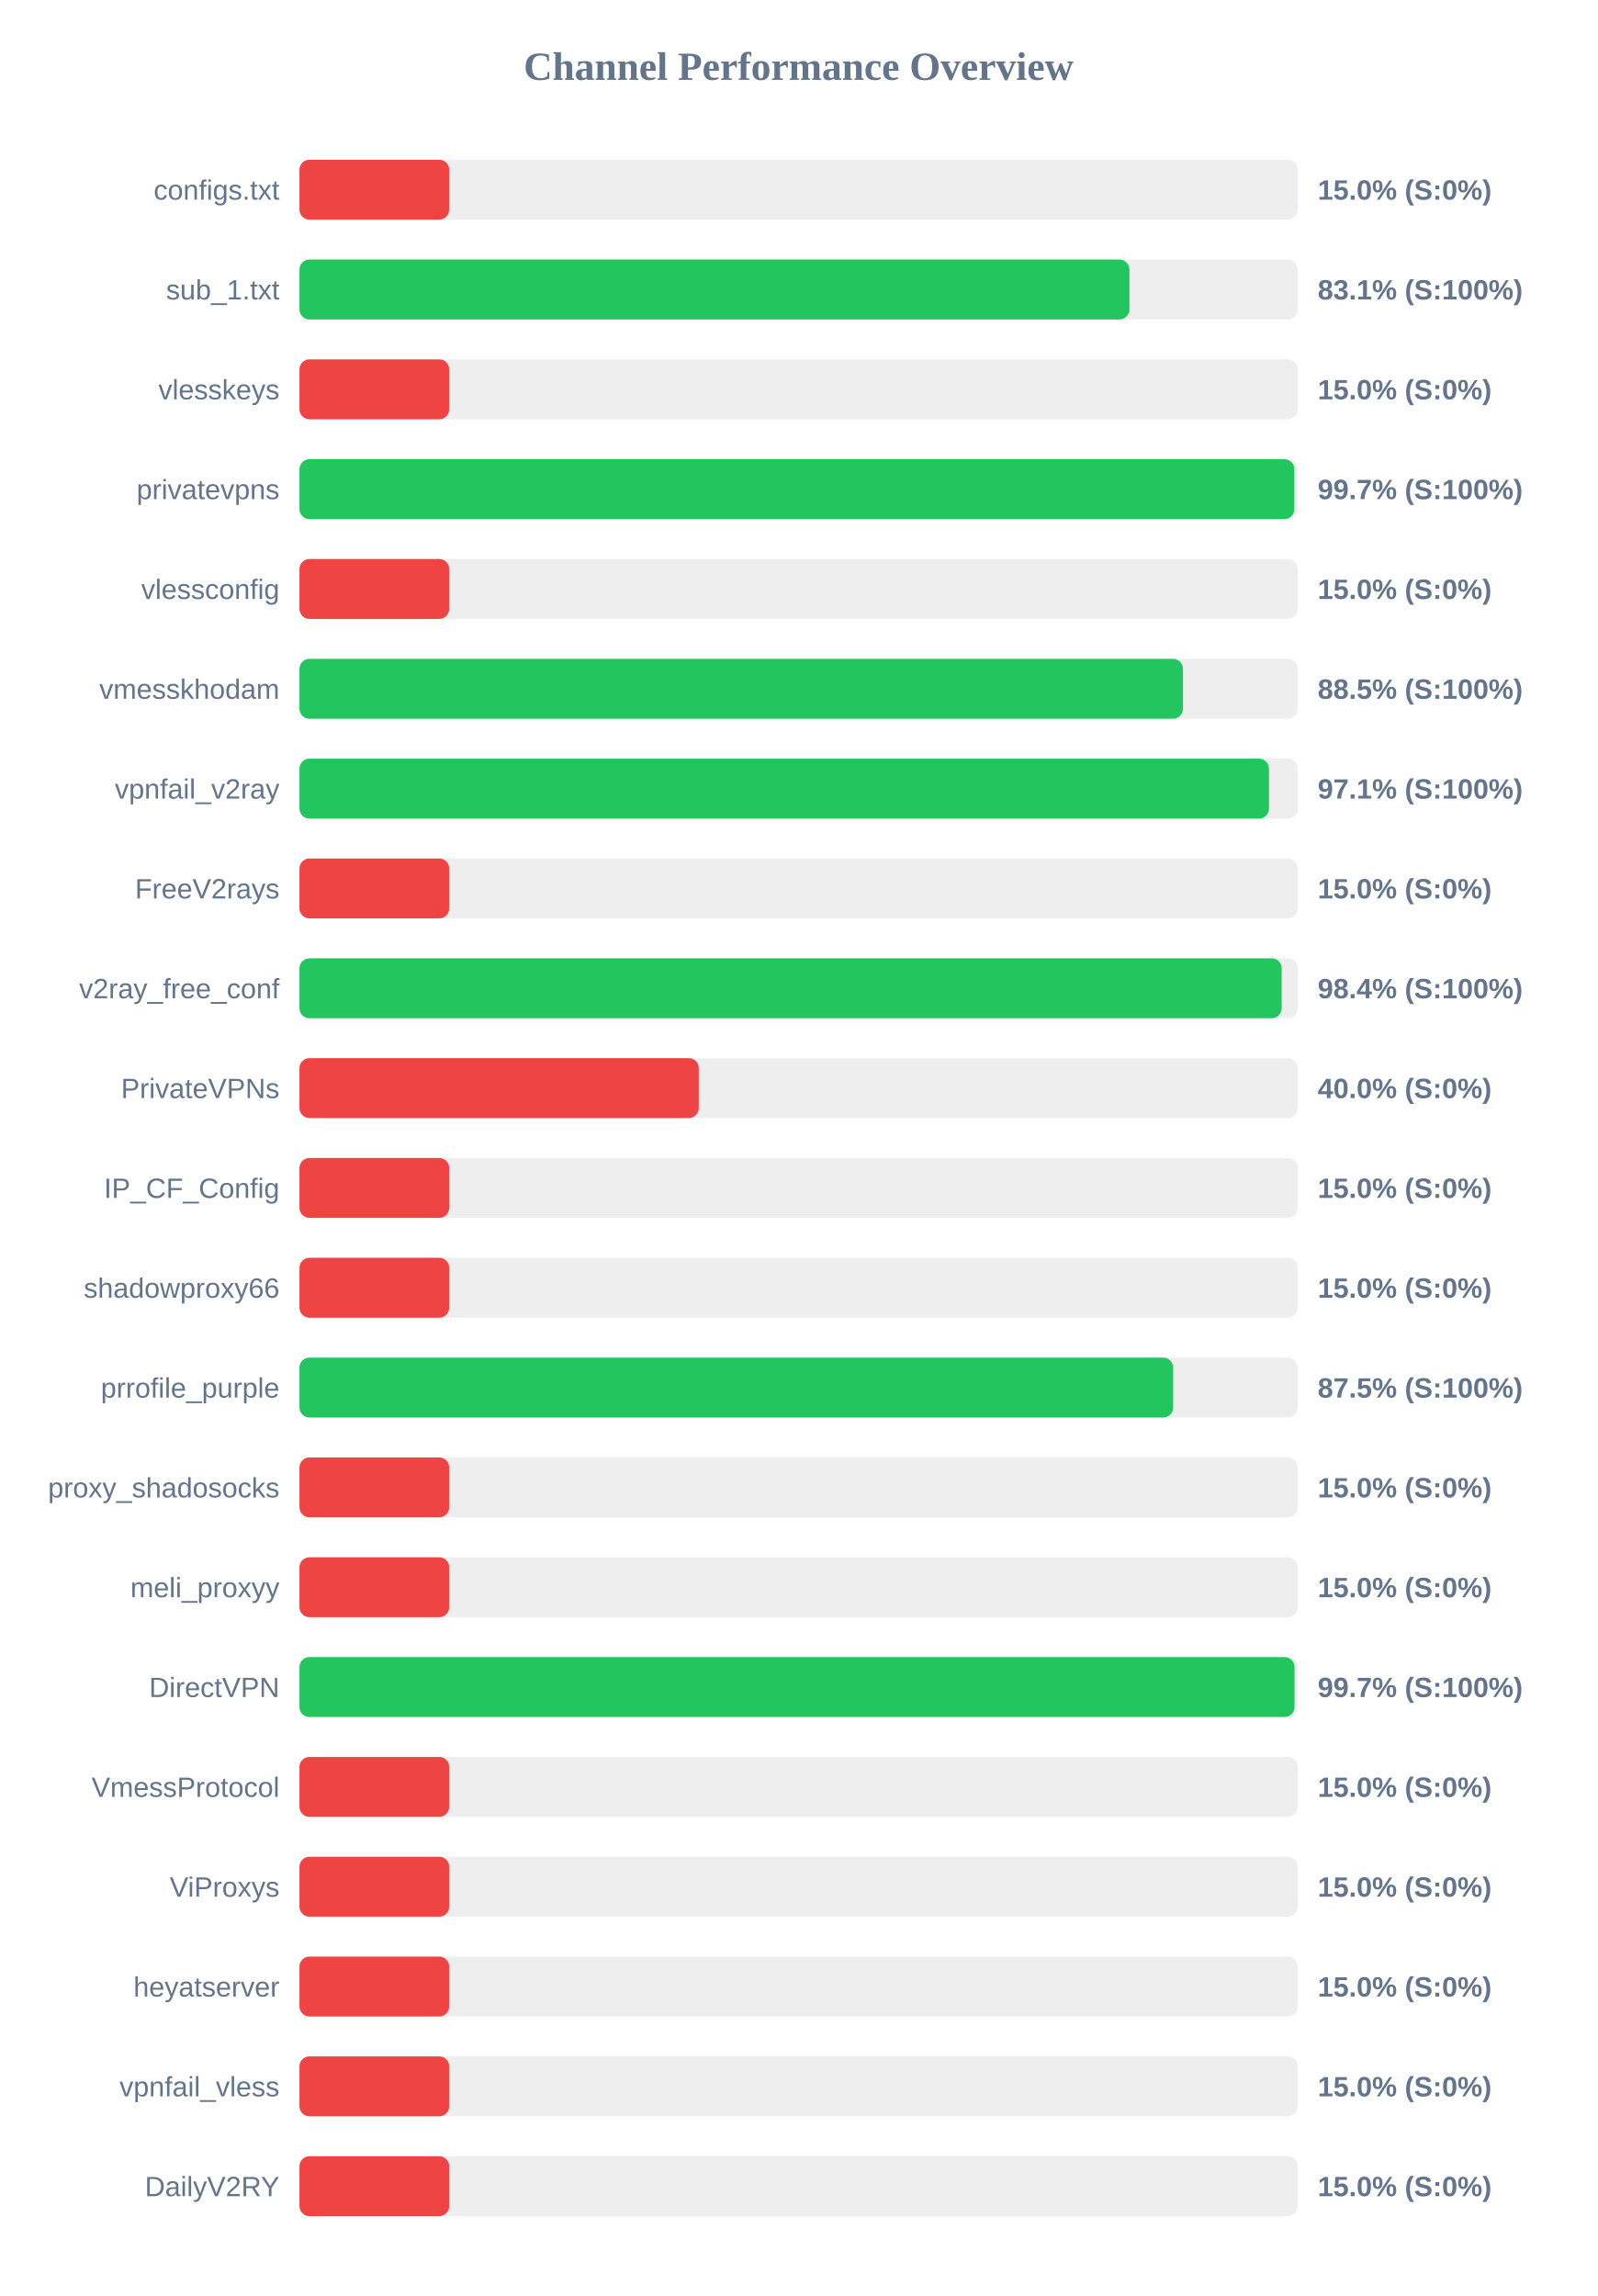
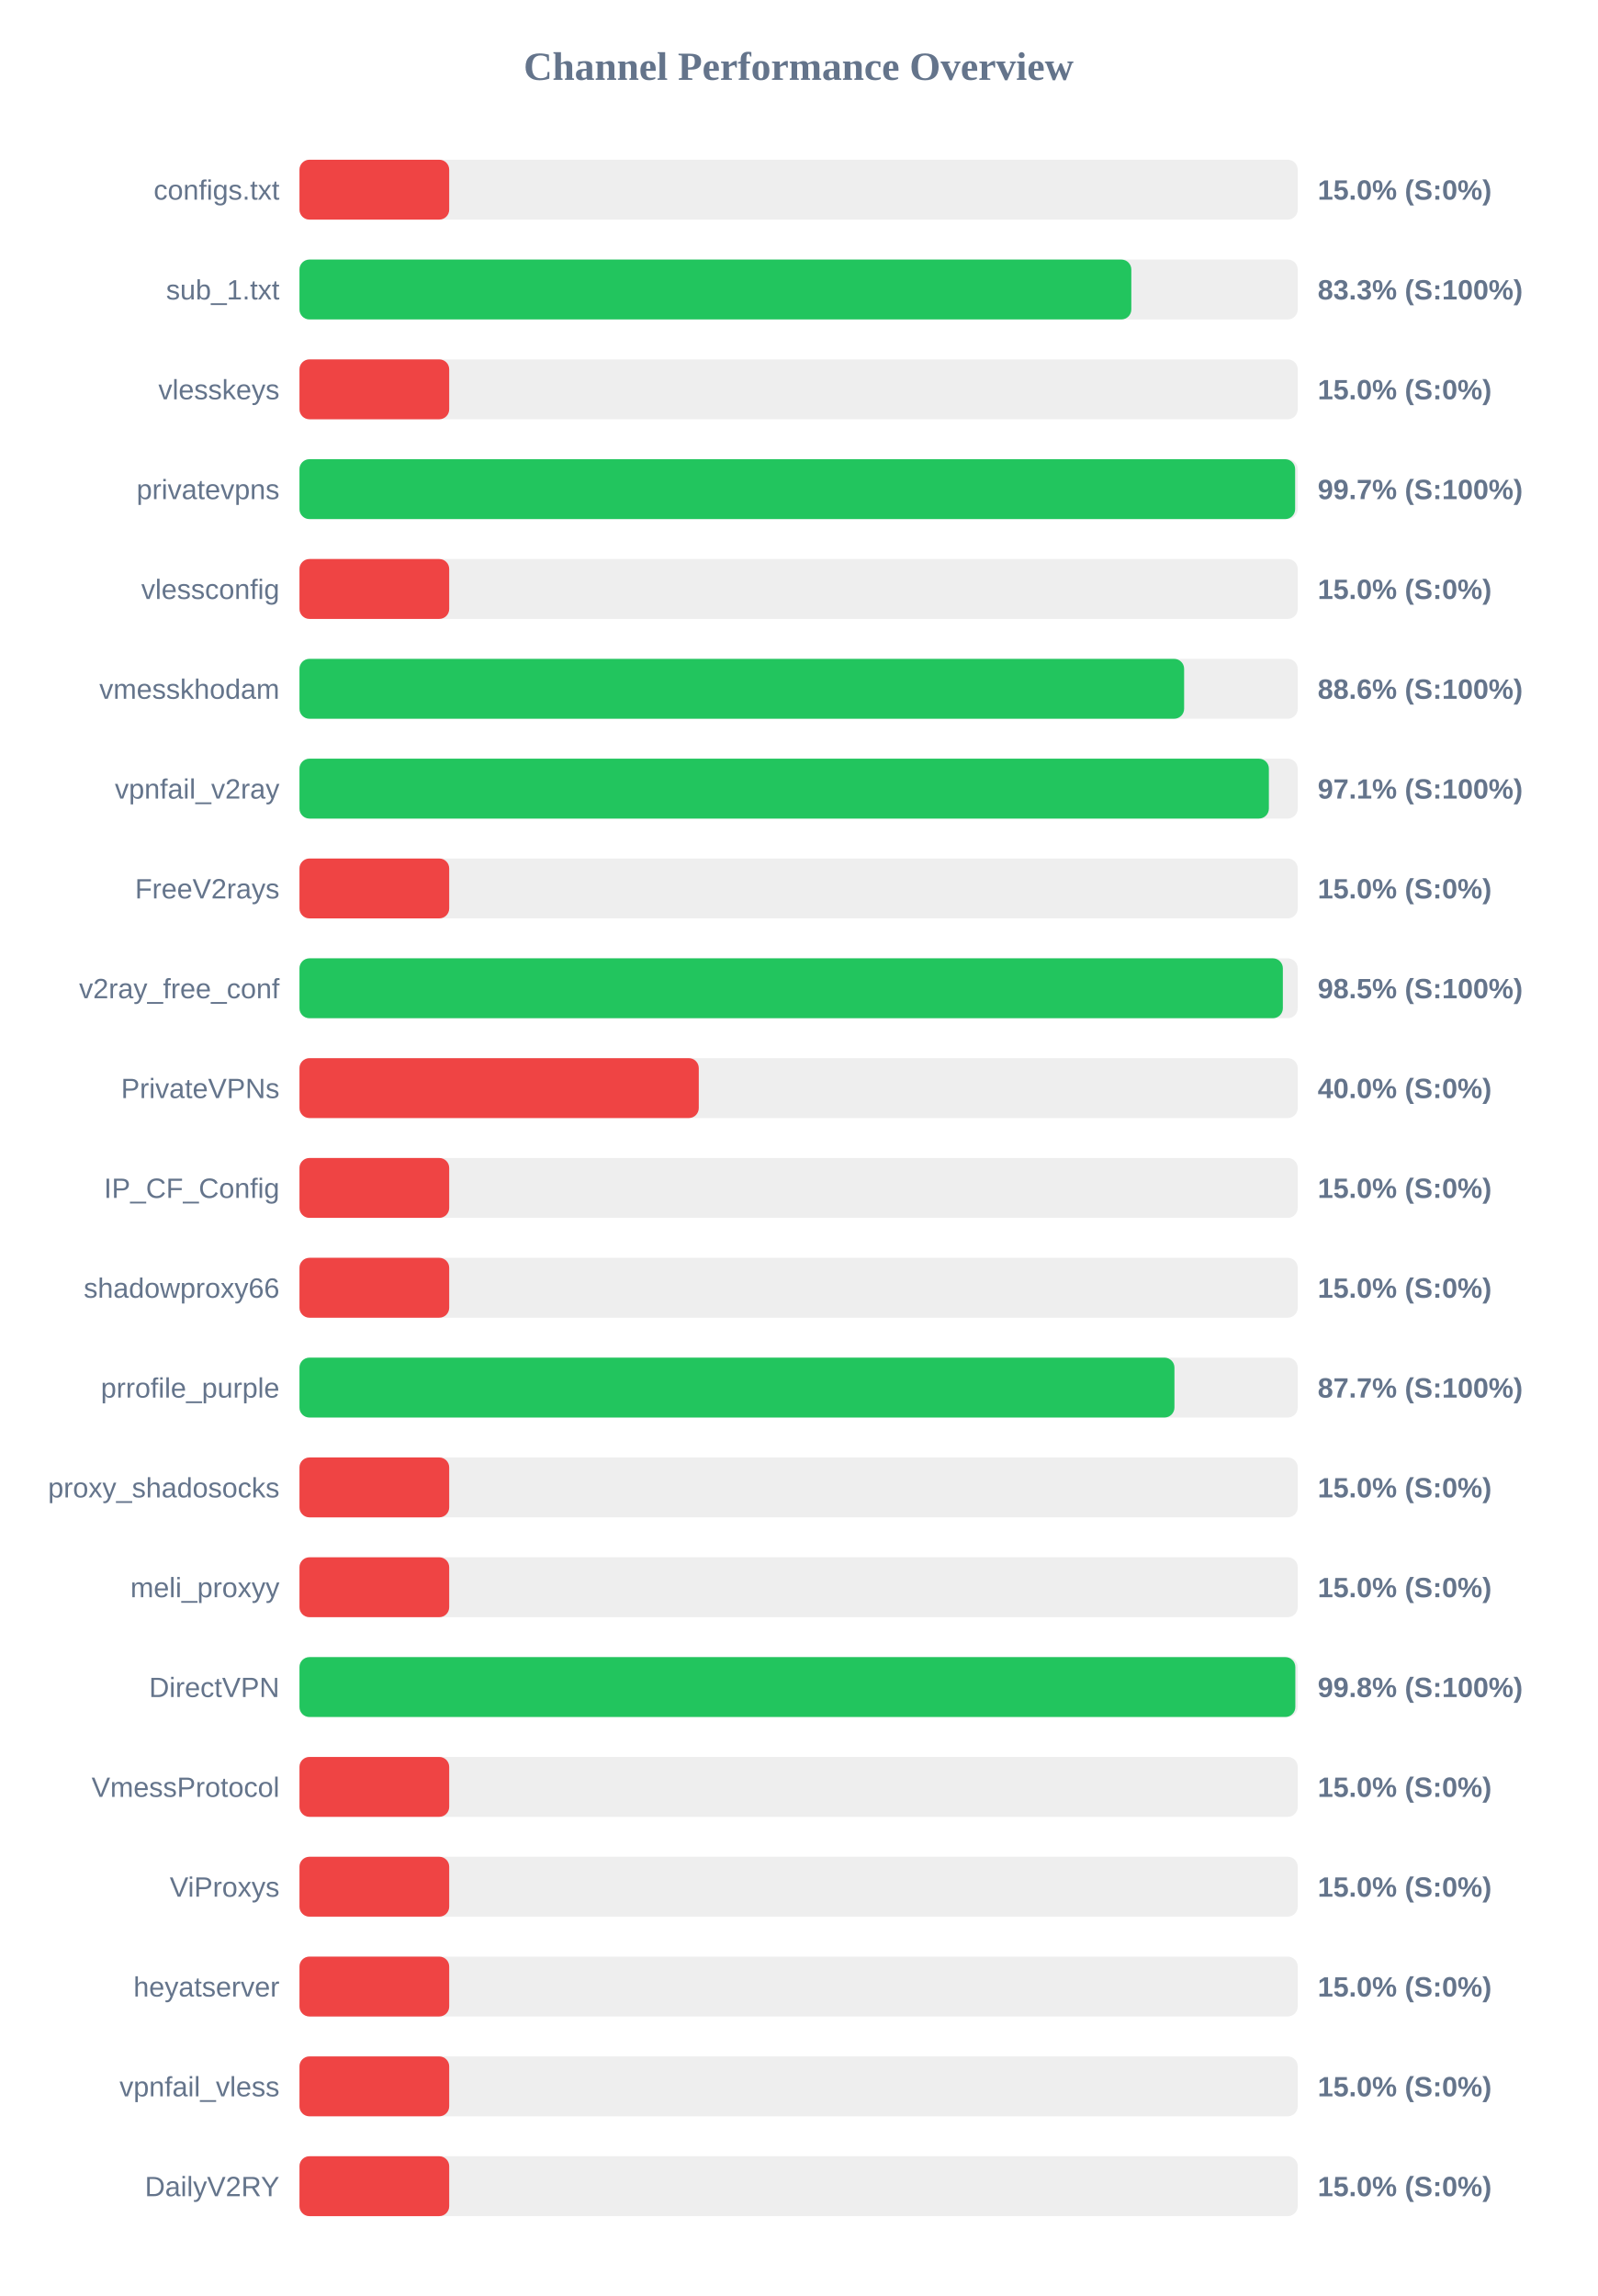
<svg xmlns="http://www.w3.org/2000/svg" width="800" height="1150" version="1.1">
  <style>
        .row { font: 14px Arial; fill: #64748b; }
        .score { font: bold 14px Arial; fill: #64748b; }
    </style>
  <text x="400" y="40" text-anchor="middle" font-size="20px" font-weight="bold" fill="#64748b">Channel Performance Overview</text>
  <rect x="150" y="80" width="500" height="30" fill="#eee" rx="5" />
  <rect x="150" y="80" width="75.0" height="30" fill="#ef4444" rx="5" />
  <text x="140" y="100" text-anchor="end" class="row">configs.txt</text>
  <text x="660" y="100" text-anchor="start" class="score">15.0% (S:0%)</text>
  <rect x="150" y="130" width="500" height="30" fill="#eee" rx="5" />
-   <rect x="150" y="130" width="415.7" height="30" fill="#22c55e" rx="5" />
+   <rect x="150" y="130" width="416.65" height="30" fill="#22c55e" rx="5" />
  <text x="140" y="150" text-anchor="end" class="row">sub_1.txt</text>
-   <text x="660" y="150" text-anchor="start" class="score">83.1% (S:100%)</text>
+   <text x="660" y="150" text-anchor="start" class="score">83.3% (S:100%)</text>
  <rect x="150" y="180" width="500" height="30" fill="#eee" rx="5" />
  <rect x="150" y="180" width="75.0" height="30" fill="#ef4444" rx="5" />
  <text x="140" y="200" text-anchor="end" class="row">vlesskeys</text>
  <text x="660" y="200" text-anchor="start" class="score">15.0% (S:0%)</text>
  <rect x="150" y="230" width="500" height="30" fill="#eee" rx="5" />
-   <rect x="150" y="230" width="498.3" height="30" fill="#22c55e" rx="5" />
+   <rect x="150" y="230" width="498.7" height="30" fill="#22c55e" rx="5" />
  <text x="140" y="250" text-anchor="end" class="row">privatevpns</text>
  <text x="660" y="250" text-anchor="start" class="score">99.7% (S:100%)</text>
  <rect x="150" y="280" width="500" height="30" fill="#eee" rx="5" />
  <rect x="150" y="280" width="75.0" height="30" fill="#ef4444" rx="5" />
  <text x="140" y="300" text-anchor="end" class="row">vlessconfig</text>
  <text x="660" y="300" text-anchor="start" class="score">15.0% (S:0%)</text>
  <rect x="150" y="330" width="500" height="30" fill="#eee" rx="5" />
-   <rect x="150" y="330" width="442.5" height="30" fill="#22c55e" rx="5" />
+   <rect x="150" y="330" width="443.1" height="30" fill="#22c55e" rx="5" />
  <text x="140" y="350" text-anchor="end" class="row">vmesskhodam</text>
-   <text x="660" y="350" text-anchor="start" class="score">88.5% (S:100%)</text>
+   <text x="660" y="350" text-anchor="start" class="score">88.6% (S:100%)</text>
  <rect x="150" y="380" width="500" height="30" fill="#eee" rx="5" />
-   <rect x="150" y="380" width="485.6" height="30" fill="#22c55e" rx="5" />
+   <rect x="150" y="380" width="485.55" height="30" fill="#22c55e" rx="5" />
  <text x="140" y="400" text-anchor="end" class="row">vpnfail_v2ray</text>
  <text x="660" y="400" text-anchor="start" class="score">97.1% (S:100%)</text>
  <rect x="150" y="430" width="500" height="30" fill="#eee" rx="5" />
  <rect x="150" y="430" width="75.0" height="30" fill="#ef4444" rx="5" />
  <text x="140" y="450" text-anchor="end" class="row">FreeV2rays</text>
  <text x="660" y="450" text-anchor="start" class="score">15.0% (S:0%)</text>
  <rect x="150" y="480" width="500" height="30" fill="#eee" rx="5" />
-   <rect x="150" y="480" width="491.95" height="30" fill="#22c55e" rx="5" />
+   <rect x="150" y="480" width="492.55" height="30" fill="#22c55e" rx="5" />
  <text x="140" y="500" text-anchor="end" class="row">v2ray_free_conf</text>
-   <text x="660" y="500" text-anchor="start" class="score">98.4% (S:100%)</text>
+   <text x="660" y="500" text-anchor="start" class="score">98.5% (S:100%)</text>
  <rect x="150" y="530" width="500" height="30" fill="#eee" rx="5" />
  <rect x="150" y="530" width="200.0" height="30" fill="#ef4444" rx="5" />
  <text x="140" y="550" text-anchor="end" class="row">PrivateVPNs</text>
  <text x="660" y="550" text-anchor="start" class="score">40.0% (S:0%)</text>
  <rect x="150" y="580" width="500" height="30" fill="#eee" rx="5" />
  <rect x="150" y="580" width="75.0" height="30" fill="#ef4444" rx="5" />
  <text x="140" y="600" text-anchor="end" class="row">IP_CF_Config</text>
  <text x="660" y="600" text-anchor="start" class="score">15.0% (S:0%)</text>
  <rect x="150" y="630" width="500" height="30" fill="#eee" rx="5" />
  <rect x="150" y="630" width="75.0" height="30" fill="#ef4444" rx="5" />
  <text x="140" y="650" text-anchor="end" class="row">shadowproxy66</text>
  <text x="660" y="650" text-anchor="start" class="score">15.0% (S:0%)</text>
  <rect x="150" y="680" width="500" height="30" fill="#eee" rx="5" />
-   <rect x="150" y="680" width="437.6" height="30" fill="#22c55e" rx="5" />
+   <rect x="150" y="680" width="438.25" height="30" fill="#22c55e" rx="5" />
  <text x="140" y="700" text-anchor="end" class="row">prrofile_purple</text>
-   <text x="660" y="700" text-anchor="start" class="score">87.5% (S:100%)</text>
+   <text x="660" y="700" text-anchor="start" class="score">87.7% (S:100%)</text>
  <rect x="150" y="730" width="500" height="30" fill="#eee" rx="5" />
  <rect x="150" y="730" width="75.0" height="30" fill="#ef4444" rx="5" />
  <text x="140" y="750" text-anchor="end" class="row">proxy_shadosocks</text>
  <text x="660" y="750" text-anchor="start" class="score">15.0% (S:0%)</text>
  <rect x="150" y="780" width="500" height="30" fill="#eee" rx="5" />
  <rect x="150" y="780" width="75.0" height="30" fill="#ef4444" rx="5" />
  <text x="140" y="800" text-anchor="end" class="row">meli_proxyy</text>
  <text x="660" y="800" text-anchor="start" class="score">15.0% (S:0%)</text>
  <rect x="150" y="830" width="500" height="30" fill="#eee" rx="5" />
-   <rect x="150" y="830" width="498.4" height="30" fill="#22c55e" rx="5" />
+   <rect x="150" y="830" width="498.8" height="30" fill="#22c55e" rx="5" />
  <text x="140" y="850" text-anchor="end" class="row">DirectVPN</text>
-   <text x="660" y="850" text-anchor="start" class="score">99.7% (S:100%)</text>
+   <text x="660" y="850" text-anchor="start" class="score">99.8% (S:100%)</text>
  <rect x="150" y="880" width="500" height="30" fill="#eee" rx="5" />
  <rect x="150" y="880" width="75.0" height="30" fill="#ef4444" rx="5" />
  <text x="140" y="900" text-anchor="end" class="row">VmessProtocol</text>
  <text x="660" y="900" text-anchor="start" class="score">15.0% (S:0%)</text>
  <rect x="150" y="930" width="500" height="30" fill="#eee" rx="5" />
  <rect x="150" y="930" width="75.0" height="30" fill="#ef4444" rx="5" />
  <text x="140" y="950" text-anchor="end" class="row">ViProxys</text>
  <text x="660" y="950" text-anchor="start" class="score">15.0% (S:0%)</text>
  <rect x="150" y="980" width="500" height="30" fill="#eee" rx="5" />
  <rect x="150" y="980" width="75.0" height="30" fill="#ef4444" rx="5" />
  <text x="140" y="1000" text-anchor="end" class="row">heyatserver</text>
  <text x="660" y="1000" text-anchor="start" class="score">15.0% (S:0%)</text>
  <rect x="150" y="1030" width="500" height="30" fill="#eee" rx="5" />
  <rect x="150" y="1030" width="75.0" height="30" fill="#ef4444" rx="5" />
  <text x="140" y="1050" text-anchor="end" class="row">vpnfail_vless</text>
  <text x="660" y="1050" text-anchor="start" class="score">15.0% (S:0%)</text>
  <rect x="150" y="1080" width="500" height="30" fill="#eee" rx="5" />
  <rect x="150" y="1080" width="75.0" height="30" fill="#ef4444" rx="5" />
  <text x="140" y="1100" text-anchor="end" class="row">DailyV2RY</text>
  <text x="660" y="1100" text-anchor="start" class="score">15.0% (S:0%)</text>
</svg>
